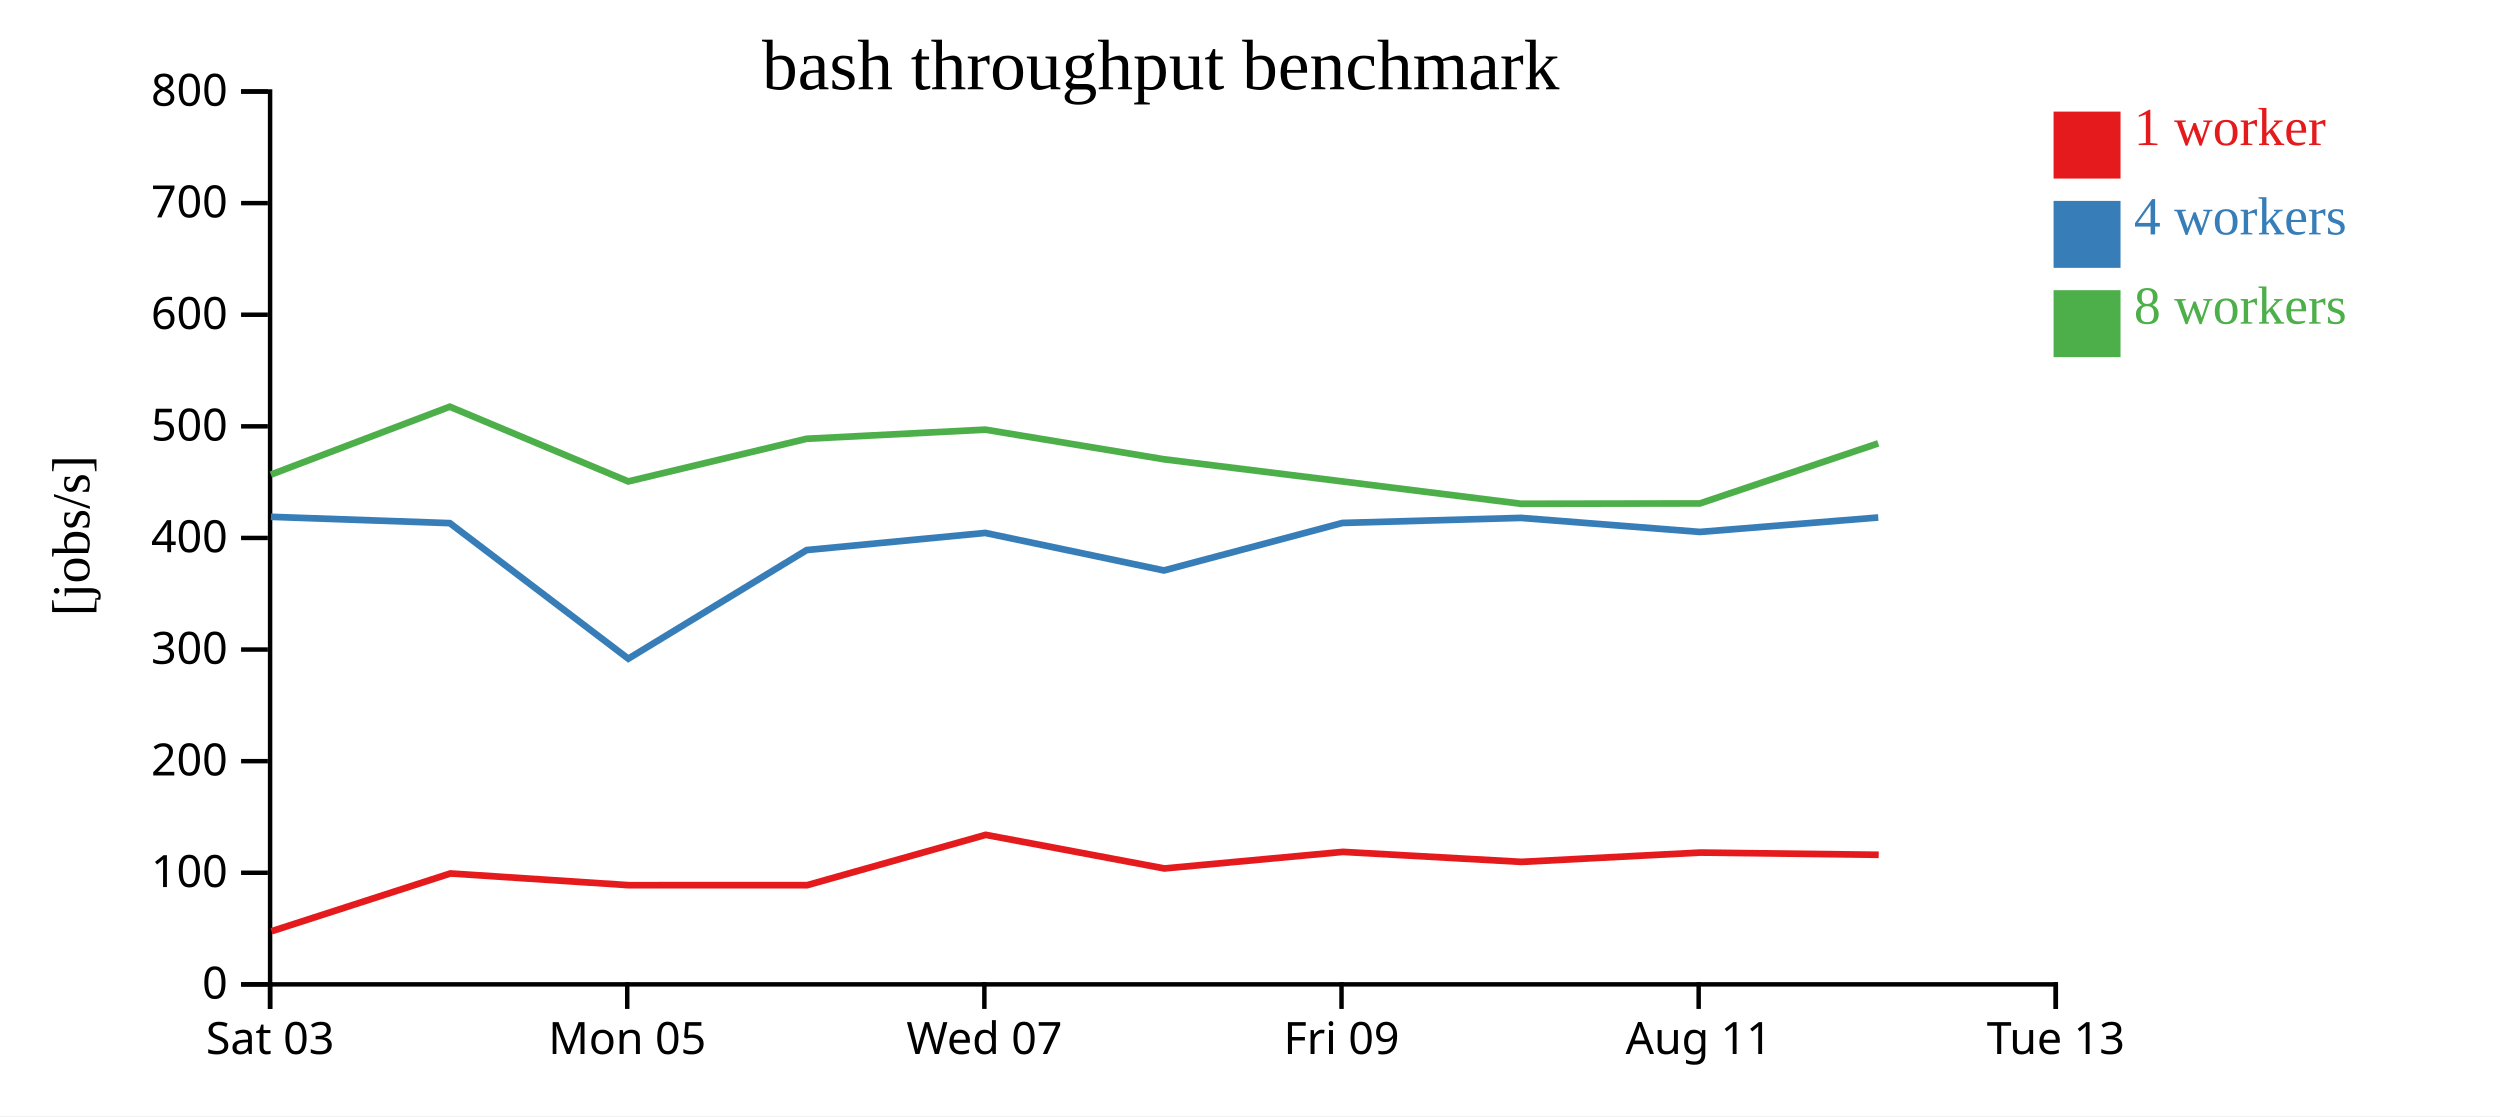
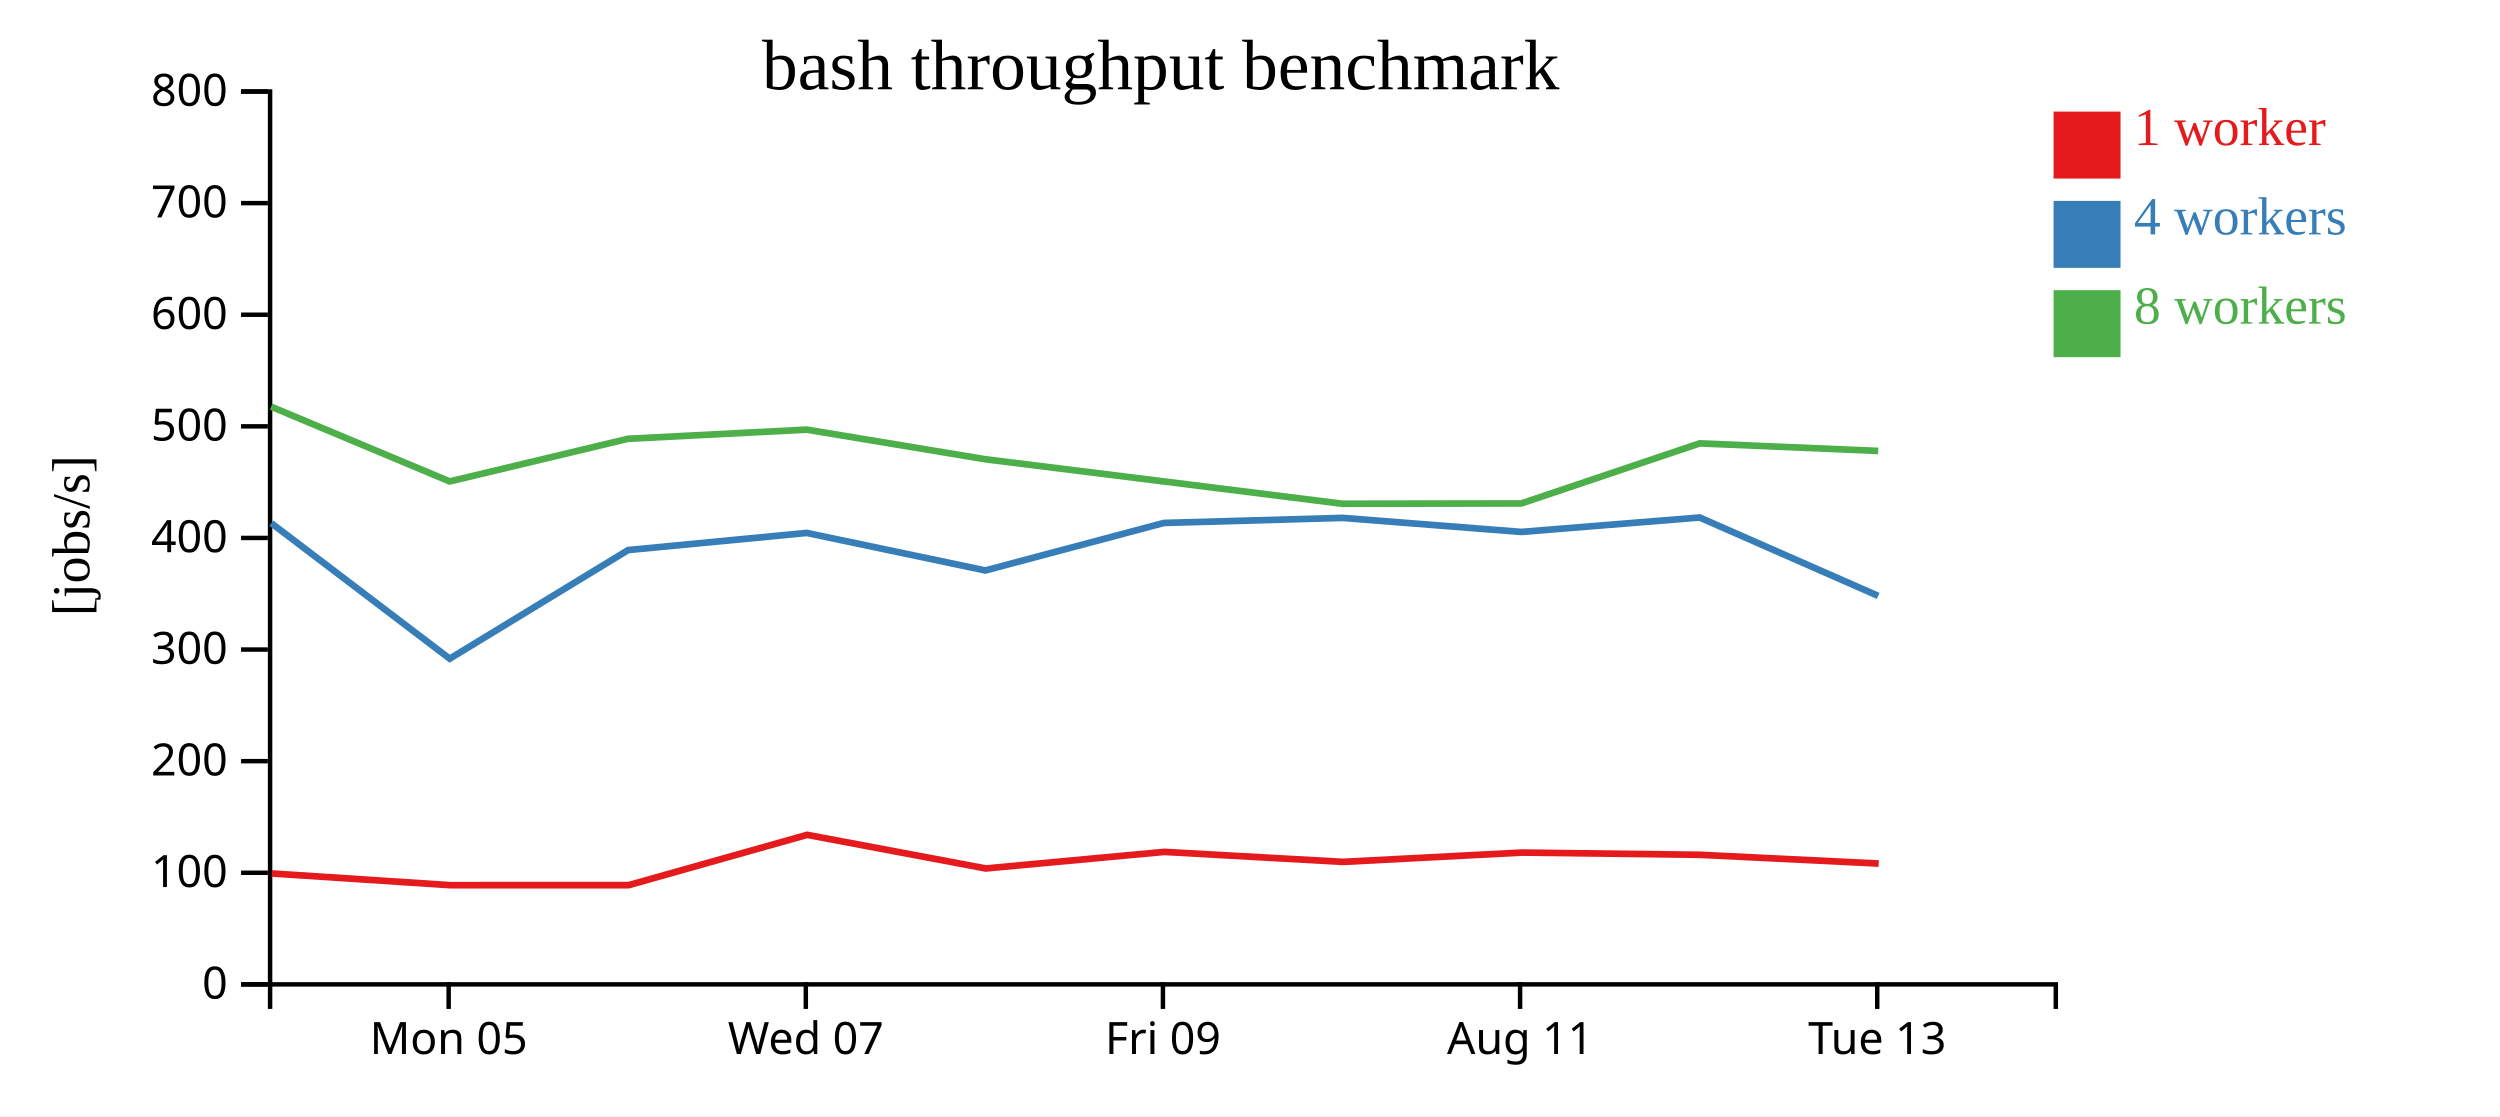
<svg xmlns="http://www.w3.org/2000/svg" width="560" height="250">
  <rect width="100%" height="100%" fill="white" />
  <g transform="translate(60,20)">
    <g transform="translate(0,200)" fill="none" font-size="10" font-family="sans-serif" text-anchor="middle">
      <path class="domain" stroke="currentColor" d="M0.5,6V0.5H400.5V6" />
-       <g class="tick" opacity="1" transform="translate(0.5,0)">
-         <line stroke="currentColor" y2="6" />
-         <text fill="currentColor" y="9" dy="0.71em">Sat 03</text>
-       </g>
-       <g class="tick" opacity="1" transform="translate(80.5,0)">
+       <g class="tick" opacity="1" transform="translate(40.5,0)">
        <line stroke="currentColor" y2="6" />
        <text fill="currentColor" y="9" dy="0.71em">Mon 05</text>
      </g>
-       <g class="tick" opacity="1" transform="translate(160.5,0)">
+       <g class="tick" opacity="1" transform="translate(120.5,0)">
        <line stroke="currentColor" y2="6" />
        <text fill="currentColor" y="9" dy="0.71em">Wed 07</text>
      </g>
-       <g class="tick" opacity="1" transform="translate(240.5,0)">
+       <g class="tick" opacity="1" transform="translate(200.5,0)">
        <line stroke="currentColor" y2="6" />
        <text fill="currentColor" y="9" dy="0.71em">Fri 09</text>
      </g>
-       <g class="tick" opacity="1" transform="translate(320.5,0)">
+       <g class="tick" opacity="1" transform="translate(280.5,0)">
        <line stroke="currentColor" y2="6" />
        <text fill="currentColor" y="9" dy="0.71em">Aug 11</text>
      </g>
-       <g class="tick" opacity="1" transform="translate(400.5,0)">
+       <g class="tick" opacity="1" transform="translate(360.5,0)">
        <line stroke="currentColor" y2="6" />
        <text fill="currentColor" y="9" dy="0.71em">Tue 13</text>
      </g>
    </g>
    <g fill="none" font-size="10" font-family="sans-serif" text-anchor="end">
      <path class="domain" stroke="currentColor" d="M-6,200.5H0.5V0.5H-6" />
      <g class="tick" opacity="1" transform="translate(0,200.5)">
        <line stroke="currentColor" x2="-6" />
        <text fill="currentColor" x="-9" dy="0.32em">0</text>
      </g>
      <g class="tick" opacity="1" transform="translate(0,175.5)">
        <line stroke="currentColor" x2="-6" />
        <text fill="currentColor" x="-9" dy="0.32em">100</text>
      </g>
      <g class="tick" opacity="1" transform="translate(0,150.5)">
        <line stroke="currentColor" x2="-6" />
        <text fill="currentColor" x="-9" dy="0.32em">200</text>
      </g>
      <g class="tick" opacity="1" transform="translate(0,125.5)">
        <line stroke="currentColor" x2="-6" />
        <text fill="currentColor" x="-9" dy="0.32em">300</text>
      </g>
      <g class="tick" opacity="1" transform="translate(0,100.5)">
        <line stroke="currentColor" x2="-6" />
        <text fill="currentColor" x="-9" dy="0.32em">400</text>
      </g>
      <g class="tick" opacity="1" transform="translate(0,75.5)">
        <line stroke="currentColor" x2="-6" />
        <text fill="currentColor" x="-9" dy="0.32em">500</text>
      </g>
      <g class="tick" opacity="1" transform="translate(0,50.5)">
        <line stroke="currentColor" x2="-6" />
        <text fill="currentColor" x="-9" dy="0.32em">600</text>
      </g>
      <g class="tick" opacity="1" transform="translate(0,25.5)">
        <line stroke="currentColor" x2="-6" />
        <text fill="currentColor" x="-9" dy="0.32em">700</text>
      </g>
      <g class="tick" opacity="1" transform="translate(0,0.5)">
        <line stroke="currentColor" x2="-6" />
        <text fill="currentColor" x="-9" dy="0.32em">800</text>
      </g>
    </g>
    <text text-anchor="middle" style="font-size: 12px" transform="rotate(-90)" y="-40" x="-100">[jobs/s]</text>
    <text text-anchor="middle" style="font-size: 16px" y="0" x="200">bash throughput benchmark</text>
-     <path class="line" fill="none" stroke="#e41a1c" stroke-width="1.5" d="M0.816,188.599L40.881,175.655L80.841,178.281L120.804,178.278L160.789,167.005L200.803,174.534L240.807,170.823L280.796,173.062L320.844,170.977L360.836,171.477" />
-     <path class="line" fill="none" stroke="#377eb8" stroke-width="1.5" d="M0.677,95.768L40.762,97.183L80.736,127.547L120.697,103.213L160.699,99.376L200.718,107.783L240.706,97.141L280.702,96.007L320.768,99.153L360.73,95.92" />
-     <path class="line" fill="none" stroke="#4daf4a" stroke-width="1.5" d="M0.676,86.312L40.747,71.101L80.724,87.842L120.682,78.286L160.697,76.238L200.714,82.877L240.701,87.842L280.681,92.842L320.774,92.773L360.725,79.315" />
+     <path class="line" fill="none" stroke="#e41a1c" stroke-width="1.5" d="M0.881,175.655L40.841,178.281L80.804,178.278L120.789,167.005L160.803,174.534L200.807,170.823L240.796,173.062L280.844,170.977L320.836,171.477L360.826,173.437" />
+     <path class="line" fill="none" stroke="#377eb8" stroke-width="1.5" d="M0.762,97.183L40.736,127.547L80.697,103.213L120.699,99.376L160.718,107.783L200.706,97.141L240.702,96.007L280.768,99.153L320.73,95.92L360.717,113.48" />
+     <path class="line" fill="none" stroke="#4daf4a" stroke-width="1.5" d="M0.747,71.101L40.724,87.842L80.682,78.286L120.697,76.238L160.714,82.877L200.701,87.842L240.681,92.842L280.774,92.773L320.725,79.315L360.723,81.009" />
    <rect class="dot" x="400" y="5" width="15" height="15" style="fill: #e41a1c;" />
    <rect class="dot" x="400" y="25" width="15" height="15" style="fill: #377eb8;" />
    <rect class="dot" x="400" y="45" width="15" height="15" style="fill: #4daf4a;" />
    <text class="label" x="418" y="12.5" style="fill: #e41a1c; alignment-baseline: middle;" text-anchor="left">1 worker</text>
    <text class="label" x="418" y="32.5" style="fill: #377eb8; alignment-baseline: middle;" text-anchor="left">4 workers</text>
    <text class="label" x="418" y="52.5" style="fill: #4daf4a; alignment-baseline: middle;" text-anchor="left">8 workers</text>
  </g>
</svg>
